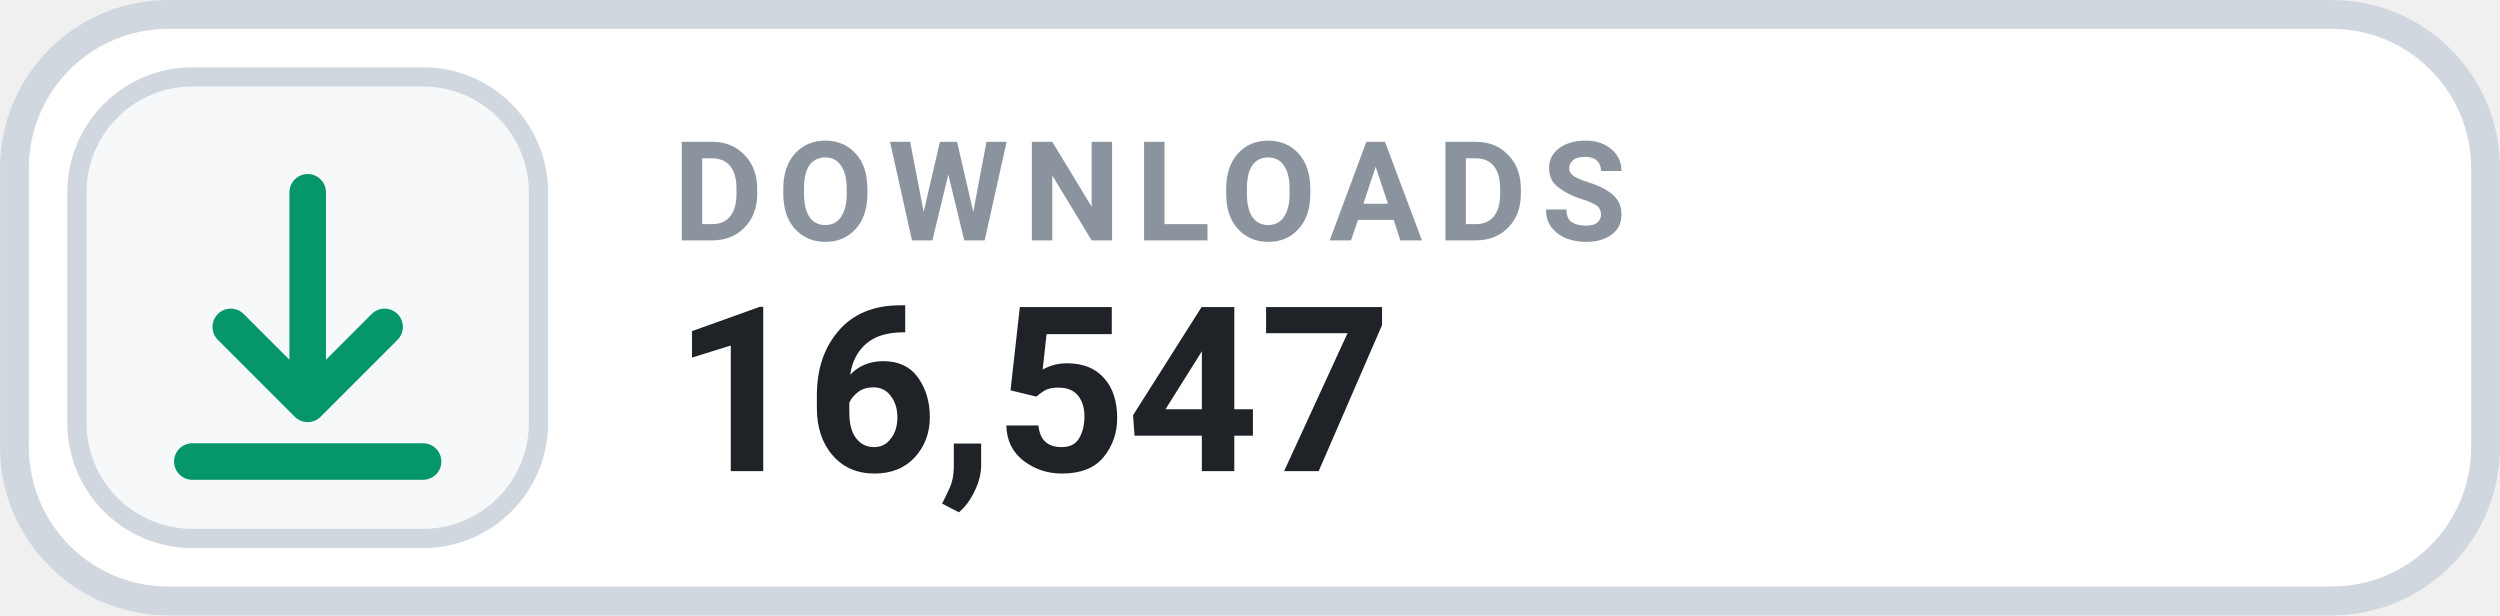
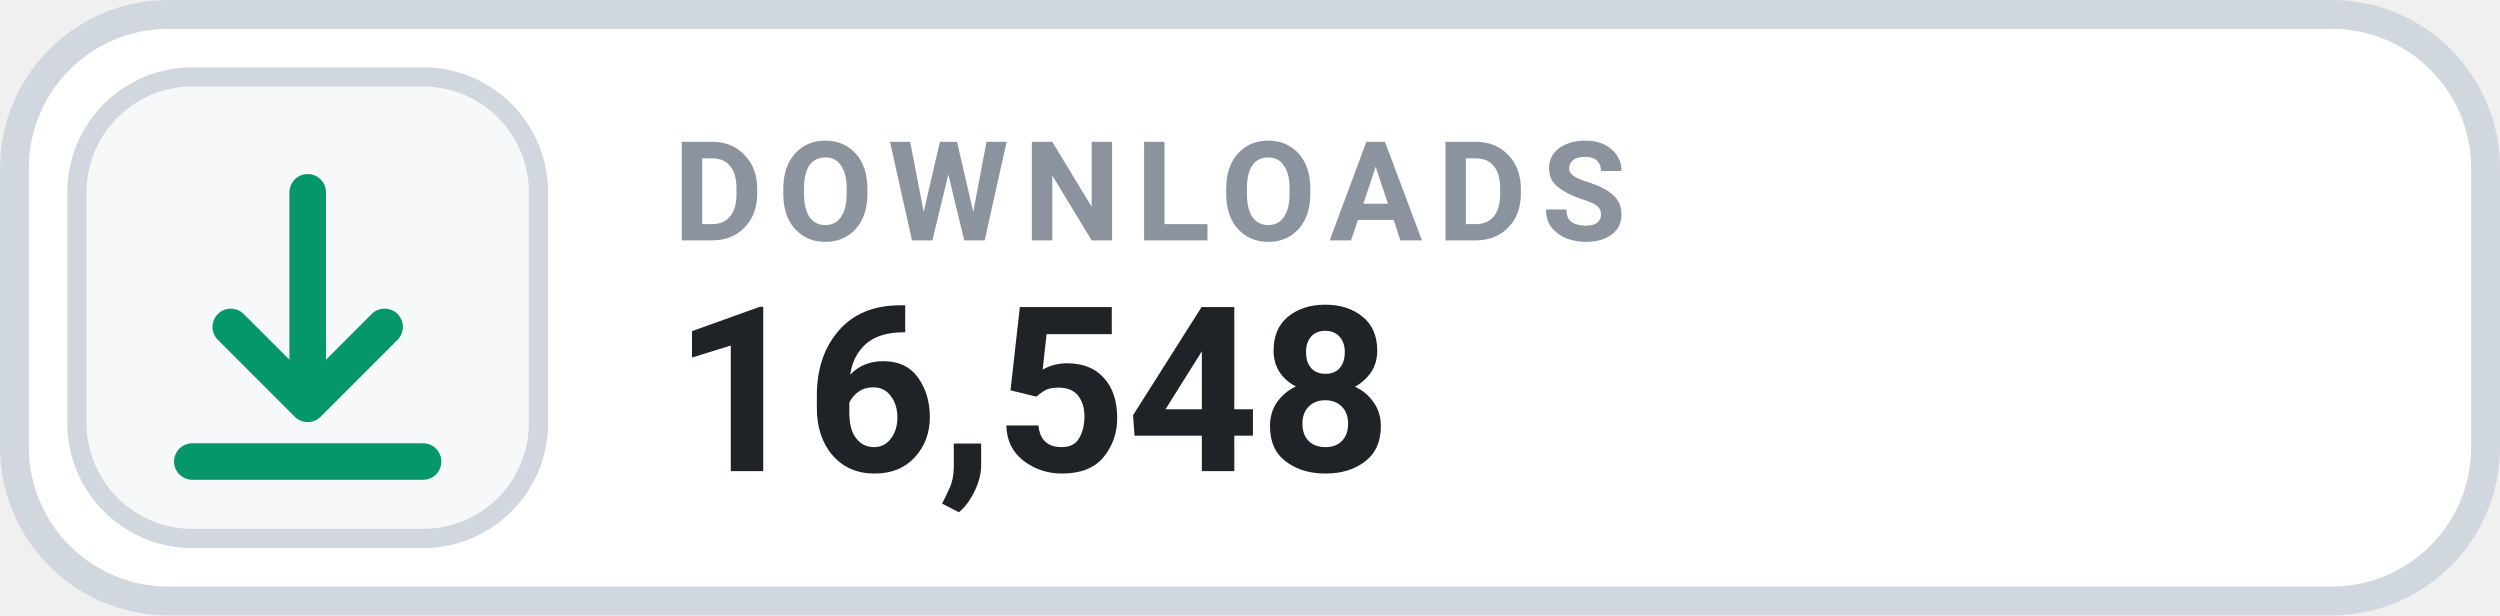
- <svg xmlns="http://www.w3.org/2000/svg" width="126" height="31.015" viewBox="0 0 130 32" role="img" aria-label="DOWNLOADS 16,547">
+ <svg xmlns="http://www.w3.org/2000/svg" width="126" height="31.015" viewBox="0 0 130 32" role="img" aria-label="DOWNLOADS 16,548">
  <rect x=".75" y=".75" width="128.5" height="30.5" rx="8" fill="#FFFFFF" stroke="#D0D7DE" stroke-width="1.5" />
  <rect x="4" y="4" width="24" height="24" rx="6" fill="#F6F8FA" stroke="#D0D7DE" stroke-width="1" />
  <g transform="translate(16 16)" style="color:#059669;">
    <path d="M0 -6 v11 m0 0 l4 -4 m-4 4 l-4 -4 M-6 8 h12" fill="none" stroke="currentColor" stroke-width="1.9" stroke-linecap="round" stroke-linejoin="round" />
  </g>
  <text x="35" y="12.5" fill="#8B949E" font-family="-apple-system,BlinkMacSystemFont,'Segoe UI',Roboto,Helvetica,Arial,sans-serif" font-size="7.2" font-weight="700" letter-spacing=".75">DOWNLOADS</text>
-   <text x="35" y="24.5" fill="#1F2328" font-family="-apple-system,BlinkMacSystemFont,'Segoe UI',Roboto,Helvetica,Arial,sans-serif" font-size="12" font-weight="700">16,547</text>
+   <text x="35" y="24.5" fill="#1F2328" font-family="-apple-system,BlinkMacSystemFont,'Segoe UI',Roboto,Helvetica,Arial,sans-serif" font-size="12" font-weight="700">16,548</text>
</svg>
